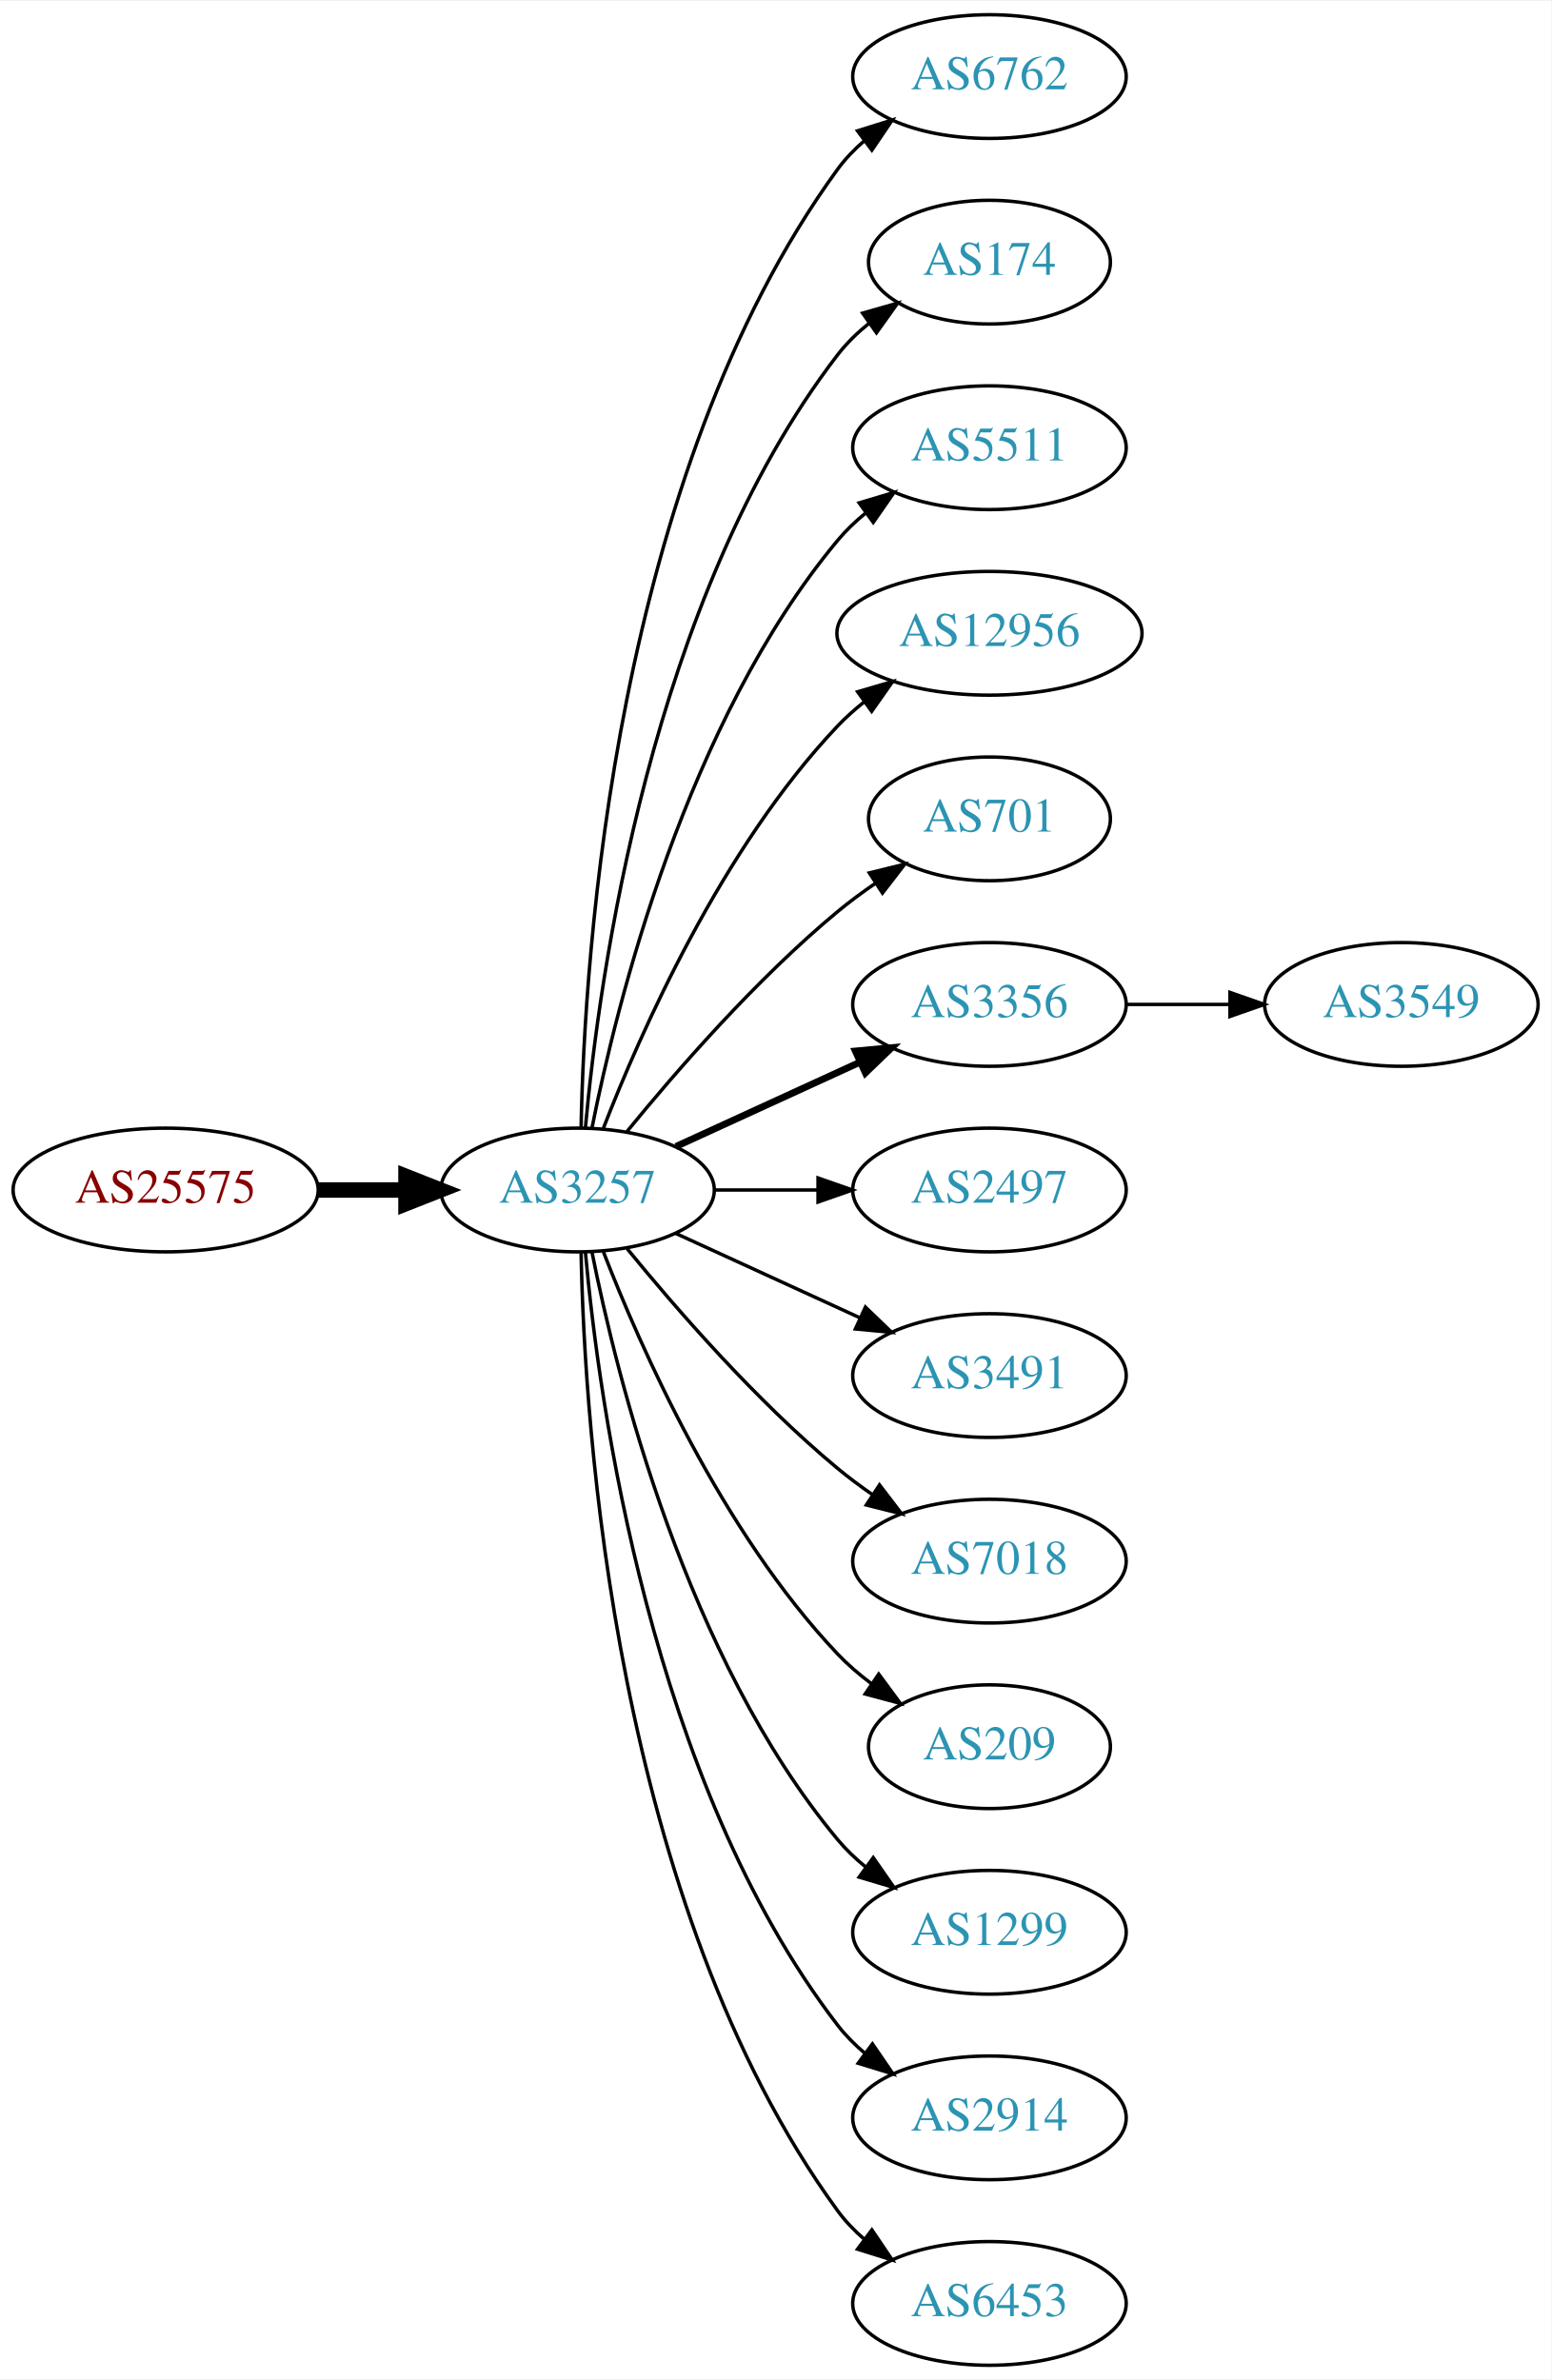
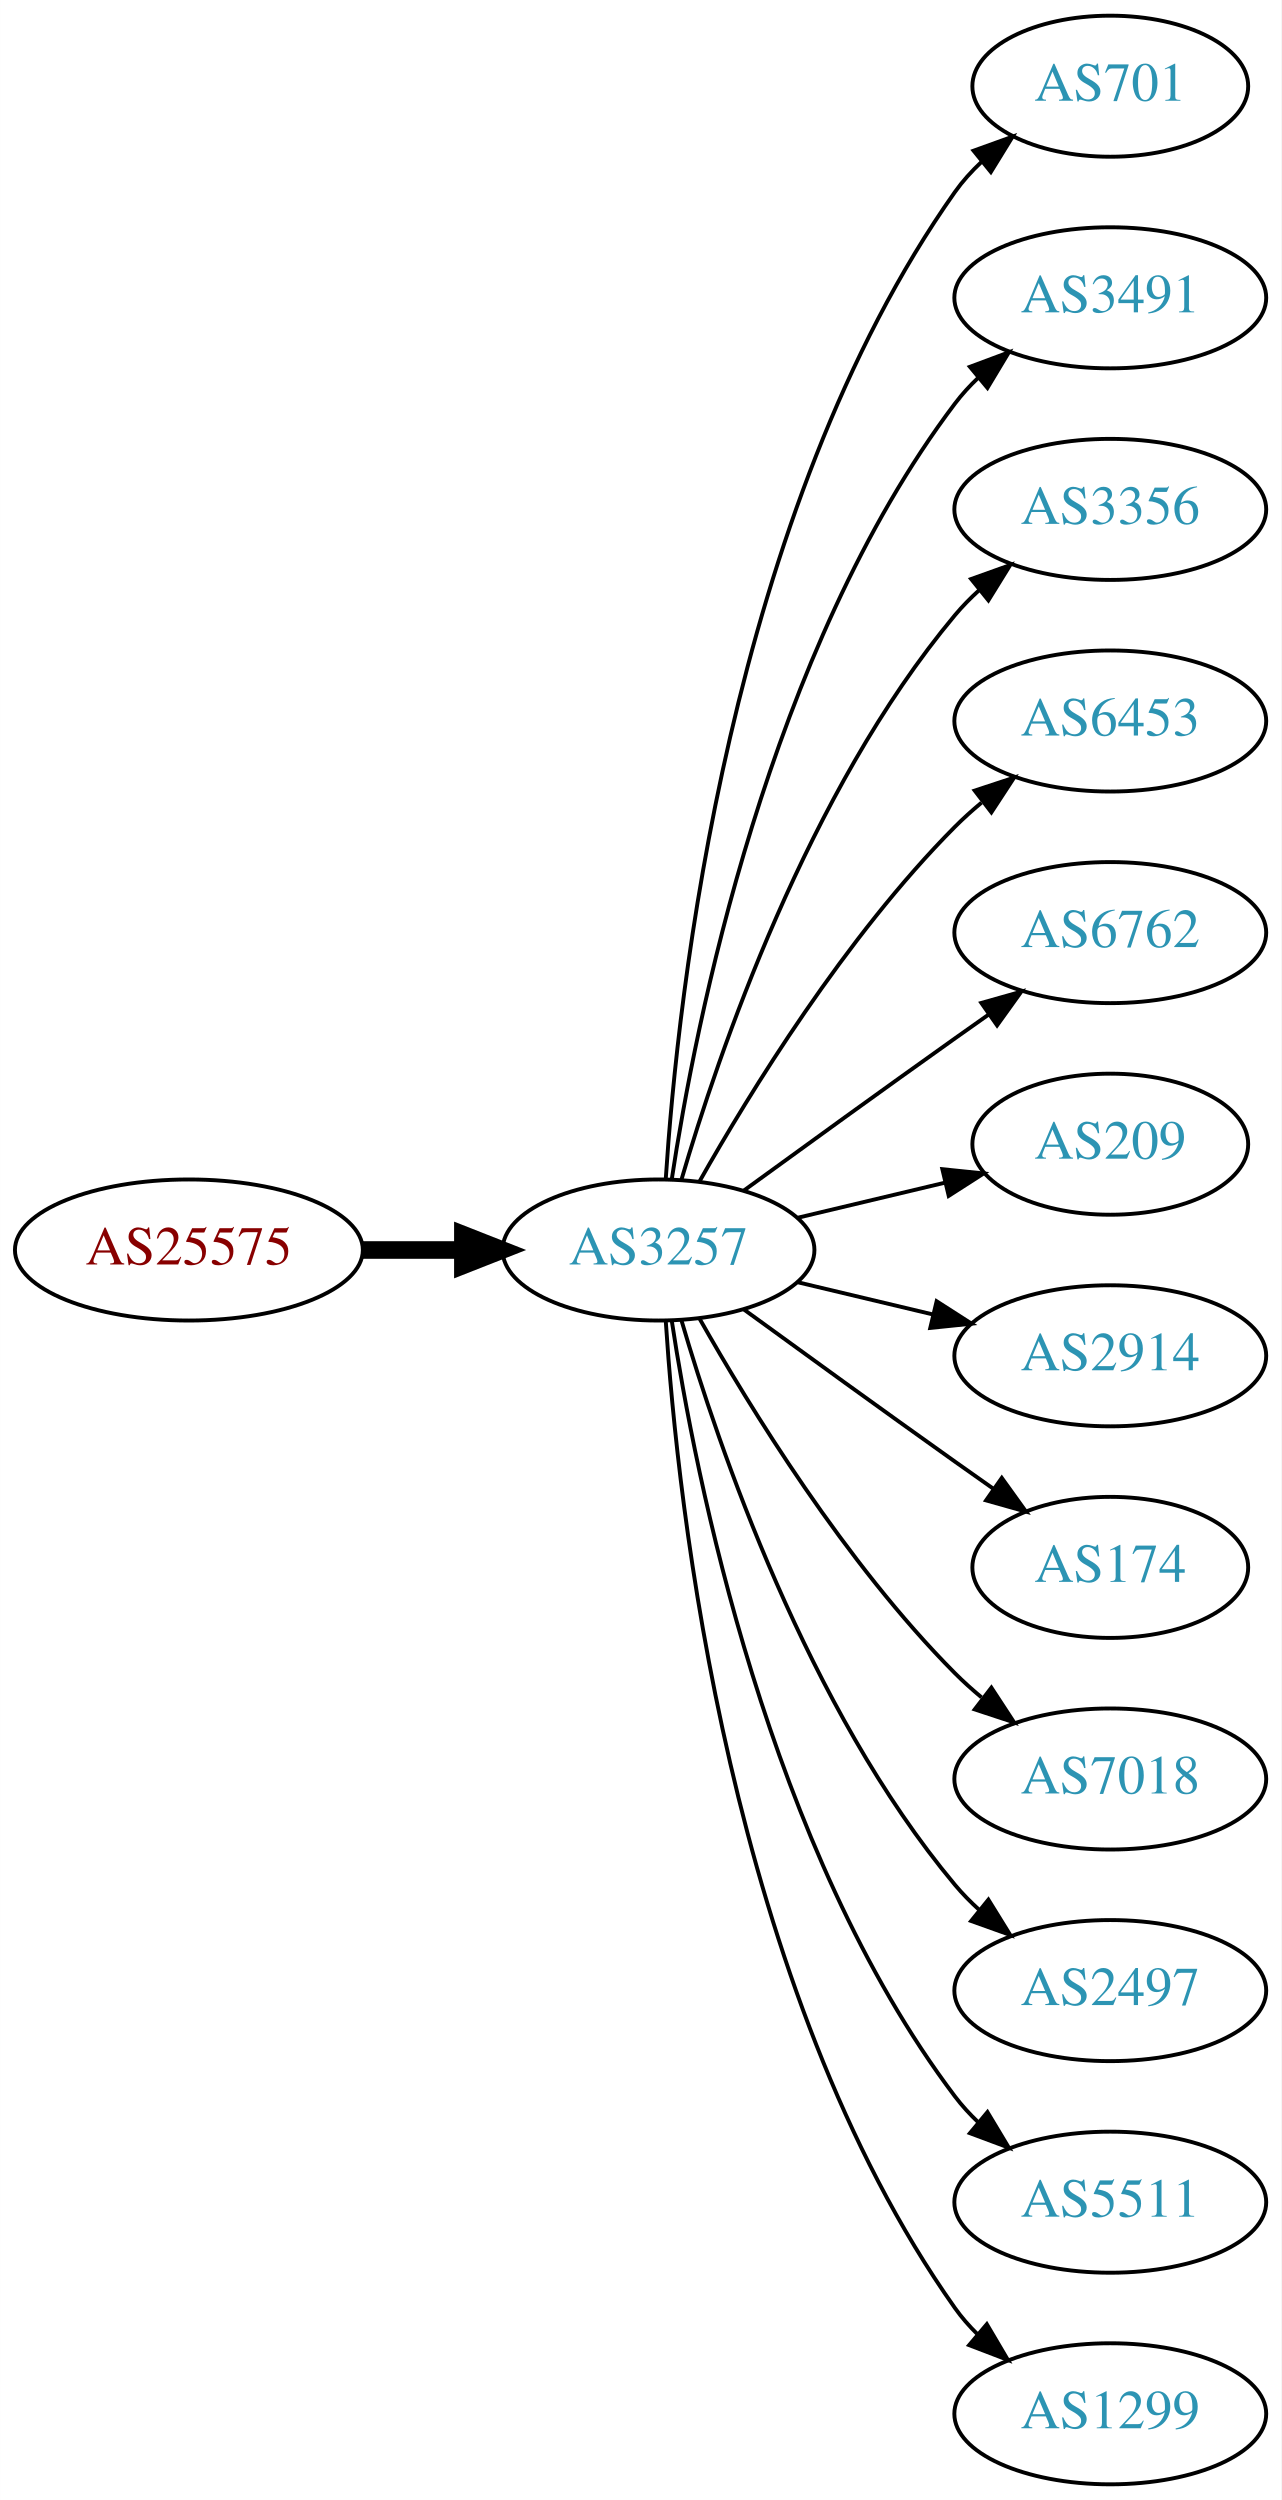
- <svg xmlns="http://www.w3.org/2000/svg" xmlns:xlink="http://www.w3.org/1999/xlink" width="451pt" height="692pt" viewBox="0.00 0.00 451.37 692.00">
-   <g id="graph0" class="graph" transform="scale(1 1) rotate(0) translate(4 688)">
-     <polygon fill="white" stroke="none" points="-4,4 -4,-688 447.37,-688 447.37,4 -4,4" />
+ <svg xmlns="http://www.w3.org/2000/svg" xmlns:xlink="http://www.w3.org/1999/xlink" width="327pt" height="638pt" viewBox="0.00 0.00 326.98 638.00">
+   <g id="graph0" class="graph" transform="scale(1 1) rotate(0) translate(4 634)">
+     <polygon fill="white" stroke="none" points="-4,4 -4,-634 322.978,-634 322.978,4 -4,4" />
    <g id="node1" class="node">
      <g id="a_node1">
        <a xlink:href="/asn/25575" xlink:title="AS25575 ~ Ledl.net GmbH [AT]">
-           <ellipse fill="#ffffff" stroke="black" cx="44.196" cy="-342" rx="44.393" ry="18" />
-           <text text-anchor="middle" x="44.196" y="-338.3" font-family="Times,serif" font-size="14.00" fill="#880000">AS25575</text>
+           <ellipse fill="#ffffff" stroke="black" cx="44.196" cy="-315" rx="44.393" ry="18" />
+           <text text-anchor="middle" x="44.196" y="-311.3" font-family="Times,serif" font-size="14.00" fill="#880000">AS25575</text>
        </a>
      </g>
    </g>
    <g id="node2" class="node">
      <g id="a_node2">
        <a xlink:href="/asn/3257" xlink:title="AS3257 ~ GTT [DE]">
-           <ellipse fill="#ffffff" stroke="black" cx="164.039" cy="-342" rx="39.794" ry="18" />
-           <text text-anchor="middle" x="164.039" y="-338.3" font-family="Times,serif" font-size="14.00" fill="#2c94b3">AS3257</text>
+           <ellipse fill="#ffffff" stroke="black" cx="164.039" cy="-315" rx="39.794" ry="18" />
+           <text text-anchor="middle" x="164.039" y="-311.3" font-family="Times,serif" font-size="14.00" fill="#2c94b3">AS3257</text>
        </a>
      </g>
    </g>
    <g id="edge1" class="edge">
-       <path fill="none" stroke="black" stroke-width="4.5" d="M88.407,-342C96.72,-342 105.482,-342 113.965,-342" />
-       <polygon fill="black" stroke="black" stroke-width="4.5" points="114.123,-345.938 124.123,-342 114.123,-338.063 114.123,-345.938" />
+       <path fill="none" stroke="black" stroke-width="4.5" d="M88.407,-315C96.72,-315 105.482,-315 113.965,-315" />
+       <polygon fill="black" stroke="black" stroke-width="4.5" points="114.123,-318.938 124.123,-315 114.123,-311.063 114.123,-318.938" />
    </g>
    <g id="node3" class="node">
      <g id="a_node3">
-         <a xlink:href="/asn/6762" xlink:title="AS6762 ~ TELECOM ITALIA SPARKLE S.p.A. [IT]">
-           <ellipse fill="#ffffff" stroke="black" cx="283.881" cy="-666" rx="39.794" ry="18" />
-           <text text-anchor="middle" x="283.881" y="-662.3" font-family="Times,serif" font-size="14.00" fill="#2c94b3">AS6762</text>
+         <a xlink:href="/asn/701" xlink:title="AS701 ~ UUNET [US]">
+           <ellipse fill="#ffffff" stroke="black" cx="279.332" cy="-612" rx="35.194" ry="18" />
+           <text text-anchor="middle" x="279.332" y="-608.3" font-family="Times,serif" font-size="14.00" fill="#2c94b3">AS701</text>
        </a>
      </g>
    </g>
    <g id="edge2" class="edge">
-       <path fill="none" stroke="black" d="M165.071,-360.337C166.044,-410.079 174.763,-549.806 239.685,-639 241.897,-642.039 244.565,-644.813 247.477,-647.326" />
-       <polygon fill="black" stroke="black" points="245.495,-650.214 255.608,-653.373 249.672,-644.597 245.495,-650.214" />
+       <path fill="none" stroke="black" d="M165.894,-333.185C168.888,-379.425 182.134,-503.589 239.685,-585 241.622,-587.74 243.93,-590.295 246.44,-592.654" />
+       <polygon fill="black" stroke="black" points="244.442,-595.54 254.41,-599.131 248.857,-590.108 244.442,-595.54" />
    </g>
    <g id="node4" class="node">
      <g id="a_node4">
-         <a xlink:href="/asn/174" xlink:title="AS174 ~ Cogent Communications [US]">
-           <ellipse fill="#ffffff" stroke="black" cx="283.881" cy="-612" rx="35.194" ry="18" />
-           <text text-anchor="middle" x="283.881" y="-608.3" font-family="Times,serif" font-size="14.00" fill="#2c94b3">AS174</text>
+         <a xlink:href="/asn/3491" xlink:title="AS3491 ~ PCCW Global, Inc. [US]">
+           <ellipse fill="#ffffff" stroke="black" cx="279.332" cy="-558" rx="39.794" ry="18" />
+           <text text-anchor="middle" x="279.332" y="-554.3" font-family="Times,serif" font-size="14.00" fill="#2c94b3">AS3491</text>
        </a>
      </g>
    </g>
    <g id="edge3" class="edge">
-       <path fill="none" stroke="black" d="M166.323,-360.117C170.221,-403.332 185.238,-514.131 239.685,-585 242.292,-588.393 245.455,-591.467 248.873,-594.223" />
-       <polygon fill="black" stroke="black" points="246.976,-597.168 257.164,-600.073 251.011,-591.448 246.976,-597.168" />
+       <path fill="none" stroke="black" d="M167.415,-332.986C173.389,-372.422 192.1,-467.995 239.685,-531 241.442,-533.327 243.459,-535.529 245.629,-537.596" />
+       <polygon fill="black" stroke="black" points="243.513,-540.389 253.441,-544.088 247.987,-535.005 243.513,-540.389" />
    </g>
    <g id="node5" class="node">
      <g id="a_node5">
-         <a xlink:href="/asn/5511" xlink:title="AS5511 ~ Orange S.A. [FR]">
-           <ellipse fill="#ffffff" stroke="black" cx="283.881" cy="-558" rx="39.794" ry="18" />
-           <text text-anchor="middle" x="283.881" y="-554.3" font-family="Times,serif" font-size="14.00" fill="#2c94b3">AS5511</text>
+         <a xlink:href="/asn/3356" xlink:title="AS3356 ~ Level 3 Parent, LLC [US]">
+           <ellipse fill="#ffffff" stroke="black" cx="279.332" cy="-504" rx="39.794" ry="18" />
+           <text text-anchor="middle" x="279.332" y="-500.3" font-family="Times,serif" font-size="14.00" fill="#2c94b3">AS3356</text>
        </a>
      </g>
    </g>
    <g id="edge4" class="edge">
-       <path fill="none" stroke="black" d="M168.237,-360.073C175.401,-396.141 195.675,-478.125 239.685,-531 242.09,-533.889 244.886,-536.563 247.879,-539.013" />
-       <polygon fill="black" stroke="black" points="245.967,-541.95 256.122,-544.973 250.069,-536.277 245.967,-541.95" />
+       <path fill="none" stroke="black" d="M169.913,-333.002C179.227,-364.844 202.043,-431.981 239.685,-477 241.555,-479.237 243.654,-481.374 245.88,-483.396" />
+       <polygon fill="black" stroke="black" points="243.823,-486.234 253.799,-489.804 248.227,-480.793 243.823,-486.234" />
    </g>
    <g id="node6" class="node">
      <g id="a_node6">
-         <a xlink:href="/asn/12956" xlink:title="AS12956 ~ TELXIUS [ES]">
-           <ellipse fill="#ffffff" stroke="black" cx="283.881" cy="-504" rx="44.393" ry="18" />
-           <text text-anchor="middle" x="283.881" y="-500.3" font-family="Times,serif" font-size="14.00" fill="#2c94b3">AS12956</text>
+         <a xlink:href="/asn/6453" xlink:title="AS6453 ~ TATA COMMUNICATIONS (AMERICA) INC [US]">
+           <ellipse fill="#ffffff" stroke="black" cx="279.332" cy="-450" rx="39.794" ry="18" />
+           <text text-anchor="middle" x="279.332" y="-446.3" font-family="Times,serif" font-size="14.00" fill="#2c94b3">AS6453</text>
        </a>
      </g>
    </g>
    <g id="edge5" class="edge">
-       <path fill="none" stroke="black" d="M171.562,-359.994C182.312,-387.728 205.969,-441.429 239.685,-477 242.069,-479.515 244.736,-481.893 247.542,-484.117" />
-       <polygon fill="black" stroke="black" points="245.535,-486.985 255.704,-489.961 249.611,-481.293 245.535,-486.985" />
+       <path fill="none" stroke="black" d="M174.498,-332.49C187.28,-355.096 211.712,-394.886 239.685,-423 241.796,-425.121 244.092,-427.188 246.477,-429.171" />
+       <polygon fill="black" stroke="black" points="244.73,-432.242 254.793,-435.556 248.993,-426.69 244.73,-432.242" />
    </g>
    <g id="node7" class="node">
      <g id="a_node7">
-         <a xlink:href="/asn/701" xlink:title="AS701 ~ UUNET [US]">
-           <ellipse fill="#ffffff" stroke="black" cx="283.881" cy="-450" rx="35.194" ry="18" />
-           <text text-anchor="middle" x="283.881" y="-446.3" font-family="Times,serif" font-size="14.00" fill="#2c94b3">AS701</text>
+         <a xlink:href="/asn/6762" xlink:title="AS6762 ~ TELECOM ITALIA SPARKLE S.p.A. [IT]">
+           <ellipse fill="#ffffff" stroke="black" cx="279.332" cy="-396" rx="39.794" ry="18" />
+           <text text-anchor="middle" x="279.332" y="-392.3" font-family="Times,serif" font-size="14.00" fill="#2c94b3">AS6762</text>
        </a>
      </g>
    </g>
    <g id="edge6" class="edge">
-       <path fill="none" stroke="black" d="M178.458,-359.065C192.572,-376.375 215.987,-403.345 239.685,-423 243.148,-425.872 246.941,-428.669 250.795,-431.308" />
-       <polygon fill="black" stroke="black" points="248.938,-434.275 259.228,-436.797 252.757,-428.408 248.938,-434.275" />
+       <path fill="none" stroke="black" d="M185.887,-330.222C200.821,-341.091 221.435,-356.025 239.685,-369 242.506,-371.005 245.449,-373.085 248.397,-375.159" />
+       <polygon fill="black" stroke="black" points="246.424,-378.05 256.621,-380.926 250.443,-372.319 246.424,-378.05" />
    </g>
    <g id="node8" class="node">
      <g id="a_node8">
-         <a xlink:href="/asn/3356" xlink:title="AS3356 ~ Level 3 Parent, LLC [US]">
-           <ellipse fill="#ffffff" stroke="black" cx="283.881" cy="-396" rx="39.794" ry="18" />
-           <text text-anchor="middle" x="283.881" y="-392.3" font-family="Times,serif" font-size="14.00" fill="#2c94b3">AS3356</text>
+         <a xlink:href="/asn/209" xlink:title="AS209 ~ CenturyLink Communications, LLC [US]">
+           <ellipse fill="#ffffff" stroke="black" cx="279.332" cy="-342" rx="35.194" ry="18" />
+           <text text-anchor="middle" x="279.332" y="-338.3" font-family="Times,serif" font-size="14.00" fill="#2c94b3">AS209</text>
        </a>
      </g>
    </g>
    <g id="edge7" class="edge">
-       <path fill="none" stroke="black" stroke-width="2" d="M192.667,-354.661C208.624,-361.973 228.895,-371.261 246.178,-379.181" />
-       <polygon fill="black" stroke="black" stroke-width="2" points="244.876,-382.435 255.425,-383.419 247.793,-376.071 244.876,-382.435" />
+       <path fill="none" stroke="black" d="M199.646,-323.248C211.44,-326.058 224.745,-329.229 237.013,-332.153" />
+       <polygon fill="black" stroke="black" points="236.479,-335.624 247.018,-334.537 238.101,-328.814 236.479,-335.624" />
    </g>
    <g id="node9" class="node">
      <g id="a_node9">
-         <a xlink:href="/asn/2497" xlink:title="AS2497 ~ Internet Initiative Japan Inc. [JP]">
-           <ellipse fill="#ffffff" stroke="black" cx="283.881" cy="-342" rx="39.794" ry="18" />
-           <text text-anchor="middle" x="283.881" y="-338.3" font-family="Times,serif" font-size="14.00" fill="#2c94b3">AS2497</text>
+         <a xlink:href="/asn/2914" xlink:title="AS2914 ~ NTT America, Inc. [US]">
+           <ellipse fill="#ffffff" stroke="black" cx="279.332" cy="-288" rx="39.794" ry="18" />
+           <text text-anchor="middle" x="279.332" y="-284.3" font-family="Times,serif" font-size="14.00" fill="#2c94b3">AS2914</text>
        </a>
      </g>
    </g>
    <g id="edge8" class="edge">
-       <path fill="none" stroke="black" d="M203.951,-342C213.505,-342 223.854,-342 233.817,-342" />
-       <polygon fill="black" stroke="black" points="234.009,-345.5 244.009,-342 234.009,-338.5 234.009,-345.5" />
+       <path fill="none" stroke="black" d="M199.646,-306.752C210.517,-304.162 222.671,-301.265 234.114,-298.538" />
+       <polygon fill="black" stroke="black" points="235.02,-301.92 243.936,-296.197 233.397,-295.111 235.02,-301.92" />
    </g>
    <g id="node10" class="node">
      <g id="a_node10">
-         <a xlink:href="/asn/3491" xlink:title="AS3491 ~ PCCW Global, Inc. [US]">
-           <ellipse fill="#ffffff" stroke="black" cx="283.881" cy="-288" rx="39.794" ry="18" />
-           <text text-anchor="middle" x="283.881" y="-284.3" font-family="Times,serif" font-size="14.00" fill="#2c94b3">AS3491</text>
+         <a xlink:href="/asn/174" xlink:title="AS174 ~ Cogent Communications [US]">
+           <ellipse fill="#ffffff" stroke="black" cx="279.332" cy="-234" rx="35.194" ry="18" />
+           <text text-anchor="middle" x="279.332" y="-230.3" font-family="Times,serif" font-size="14.00" fill="#2c94b3">AS174</text>
        </a>
      </g>
    </g>
    <g id="edge9" class="edge">
-       <path fill="none" stroke="black" d="M192.667,-329.339C208.624,-322.027 228.895,-312.739 246.178,-304.819" />
-       <polygon fill="black" stroke="black" points="247.793,-307.929 255.425,-300.581 244.876,-301.565 247.793,-307.929" />
+       <path fill="none" stroke="black" d="M185.887,-299.778C200.821,-288.909 221.435,-273.975 239.685,-261 242.895,-258.718 246.264,-256.339 249.619,-253.982" />
+       <polygon fill="black" stroke="black" points="251.647,-256.834 257.83,-248.23 247.631,-251.101 251.647,-256.834" />
    </g>
    <g id="node11" class="node">
      <g id="a_node11">
        <a xlink:href="/asn/7018" xlink:title="AS7018 ~ AT&amp;T Services, Inc. [US]">
-           <ellipse fill="#ffffff" stroke="black" cx="283.881" cy="-234" rx="39.794" ry="18" />
-           <text text-anchor="middle" x="283.881" y="-230.3" font-family="Times,serif" font-size="14.00" fill="#2c94b3">AS7018</text>
+           <ellipse fill="#ffffff" stroke="black" cx="279.332" cy="-180" rx="39.794" ry="18" />
+           <text text-anchor="middle" x="279.332" y="-176.3" font-family="Times,serif" font-size="14.00" fill="#2c94b3">AS7018</text>
        </a>
      </g>
    </g>
    <g id="edge10" class="edge">
-       <path fill="none" stroke="black" d="M178.458,-324.935C192.572,-307.625 215.987,-280.655 239.685,-261 242.901,-258.332 246.402,-255.73 249.972,-253.259" />
-       <polygon fill="black" stroke="black" points="251.896,-256.183 258.329,-247.764 248.05,-250.334 251.896,-256.183" />
+       <path fill="none" stroke="black" d="M174.498,-297.51C187.28,-274.904 211.712,-235.114 239.685,-207 241.796,-204.879 244.092,-202.812 246.477,-200.829" />
+       <polygon fill="black" stroke="black" points="248.993,-203.31 254.793,-194.444 244.73,-197.758 248.993,-203.31" />
    </g>
    <g id="node12" class="node">
      <g id="a_node12">
-         <a xlink:href="/asn/209" xlink:title="AS209 ~ CenturyLink Communications, LLC [US]">
-           <ellipse fill="#ffffff" stroke="black" cx="283.881" cy="-180" rx="35.194" ry="18" />
-           <text text-anchor="middle" x="283.881" y="-176.3" font-family="Times,serif" font-size="14.00" fill="#2c94b3">AS209</text>
+         <a xlink:href="/asn/2497" xlink:title="AS2497 ~ Internet Initiative Japan Inc. [JP]">
+           <ellipse fill="#ffffff" stroke="black" cx="279.332" cy="-126" rx="39.794" ry="18" />
+           <text text-anchor="middle" x="279.332" y="-122.3" font-family="Times,serif" font-size="14.00" fill="#2c94b3">AS2497</text>
        </a>
      </g>
    </g>
    <g id="edge11" class="edge">
-       <path fill="none" stroke="black" d="M171.562,-324.006C182.312,-296.272 205.969,-242.571 239.685,-207 242.628,-203.895 246.001,-200.999 249.537,-198.345" />
-       <polygon fill="black" stroke="black" points="251.666,-201.129 257.956,-192.603 247.722,-195.346 251.666,-201.129" />
+       <path fill="none" stroke="black" d="M169.913,-296.998C179.227,-265.156 202.043,-198.019 239.685,-153 241.555,-150.763 243.654,-148.626 245.88,-146.604" />
+       <polygon fill="black" stroke="black" points="248.227,-149.207 253.799,-140.196 243.823,-143.766 248.227,-149.207" />
    </g>
    <g id="node13" class="node">
      <g id="a_node13">
-         <a xlink:href="/asn/1299" xlink:title="AS1299 ~ Telia Carrier [EU]">
-           <ellipse fill="#ffffff" stroke="black" cx="283.881" cy="-126" rx="39.794" ry="18" />
-           <text text-anchor="middle" x="283.881" y="-122.3" font-family="Times,serif" font-size="14.00" fill="#2c94b3">AS1299</text>
+         <a xlink:href="/asn/5511" xlink:title="AS5511 ~ Orange S.A. [FR]">
+           <ellipse fill="#ffffff" stroke="black" cx="279.332" cy="-72" rx="39.794" ry="18" />
+           <text text-anchor="middle" x="279.332" y="-68.3" font-family="Times,serif" font-size="14.00" fill="#2c94b3">AS5511</text>
        </a>
      </g>
    </g>
    <g id="edge12" class="edge">
-       <path fill="none" stroke="black" d="M168.237,-323.927C175.401,-287.859 195.675,-205.875 239.685,-153 242.09,-150.111 244.886,-147.437 247.879,-144.987" />
-       <polygon fill="black" stroke="black" points="250.069,-147.723 256.122,-139.027 245.967,-142.05 250.069,-147.723" />
+       <path fill="none" stroke="black" d="M167.415,-297.014C173.389,-257.578 192.1,-162.005 239.685,-99 241.442,-96.673 243.459,-94.471 245.629,-92.404" />
+       <polygon fill="black" stroke="black" points="247.987,-94.995 253.441,-85.912 243.513,-89.612 247.987,-94.995" />
    </g>
    <g id="node14" class="node">
      <g id="a_node14">
-         <a xlink:href="/asn/2914" xlink:title="AS2914 ~ NTT America, Inc. [US]">
-           <ellipse fill="#ffffff" stroke="black" cx="283.881" cy="-72" rx="39.794" ry="18" />
-           <text text-anchor="middle" x="283.881" y="-68.3" font-family="Times,serif" font-size="14.00" fill="#2c94b3">AS2914</text>
+         <a xlink:href="/asn/1299" xlink:title="AS1299 ~ Telia Carrier [EU]">
+           <ellipse fill="#ffffff" stroke="black" cx="279.332" cy="-18" rx="39.794" ry="18" />
+           <text text-anchor="middle" x="279.332" y="-14.3" font-family="Times,serif" font-size="14.00" fill="#2c94b3">AS1299</text>
        </a>
      </g>
    </g>
    <g id="edge13" class="edge">
-       <path fill="none" stroke="black" d="M166.323,-323.883C170.221,-280.668 185.238,-169.869 239.685,-99 241.975,-96.019 244.695,-93.284 247.639,-90.796" />
-       <polygon fill="black" stroke="black" points="249.833,-93.527 255.816,-84.782 245.686,-87.888 249.833,-93.527" />
-     </g>
-     <g id="node15" class="node">
-       <g id="a_node15">
-         <a xlink:href="/asn/6453" xlink:title="AS6453 ~ TATA COMMUNICATIONS (AMERICA) INC [US]">
-           <ellipse fill="#ffffff" stroke="black" cx="283.881" cy="-18" rx="39.794" ry="18" />
-           <text text-anchor="middle" x="283.881" y="-14.3" font-family="Times,serif" font-size="14.00" fill="#2c94b3">AS6453</text>
-         </a>
-       </g>
-     </g>
-     <g id="edge14" class="edge">
-       <path fill="none" stroke="black" d="M165.071,-323.663C166.044,-273.921 174.763,-134.194 239.685,-45 241.897,-41.961 244.565,-39.187 247.477,-36.674" />
-       <polygon fill="black" stroke="black" points="249.672,-39.403 255.608,-30.627 245.495,-33.786 249.672,-39.403" />
-     </g>
-     <g id="node16" class="node">
-       <g id="a_node16">
-         <a xlink:href="/asn/3549" xlink:title="AS3549 ~ Level 3 Parent, LLC [US]">
-           <ellipse fill="#ffffff" stroke="black" cx="403.724" cy="-396" rx="39.794" ry="18" />
-           <text text-anchor="middle" x="403.724" y="-392.3" font-family="Times,serif" font-size="14.00" fill="#2c94b3">AS3549</text>
-         </a>
-       </g>
-     </g>
-     <g id="edge15" class="edge">
-       <path fill="none" stroke="black" d="M323.794,-396C333.347,-396 343.697,-396 353.659,-396" />
-       <polygon fill="black" stroke="black" points="353.852,-399.5 363.852,-396 353.852,-392.5 353.852,-399.5" />
+       <path fill="none" stroke="black" d="M165.894,-296.815C168.888,-250.575 182.134,-126.411 239.685,-45 241.368,-42.619 243.331,-40.378 245.464,-38.284" />
+       <polygon fill="black" stroke="black" points="247.828,-40.868 253.207,-31.741 243.31,-35.522 247.828,-40.868" />
    </g>
  </g>
</svg>
